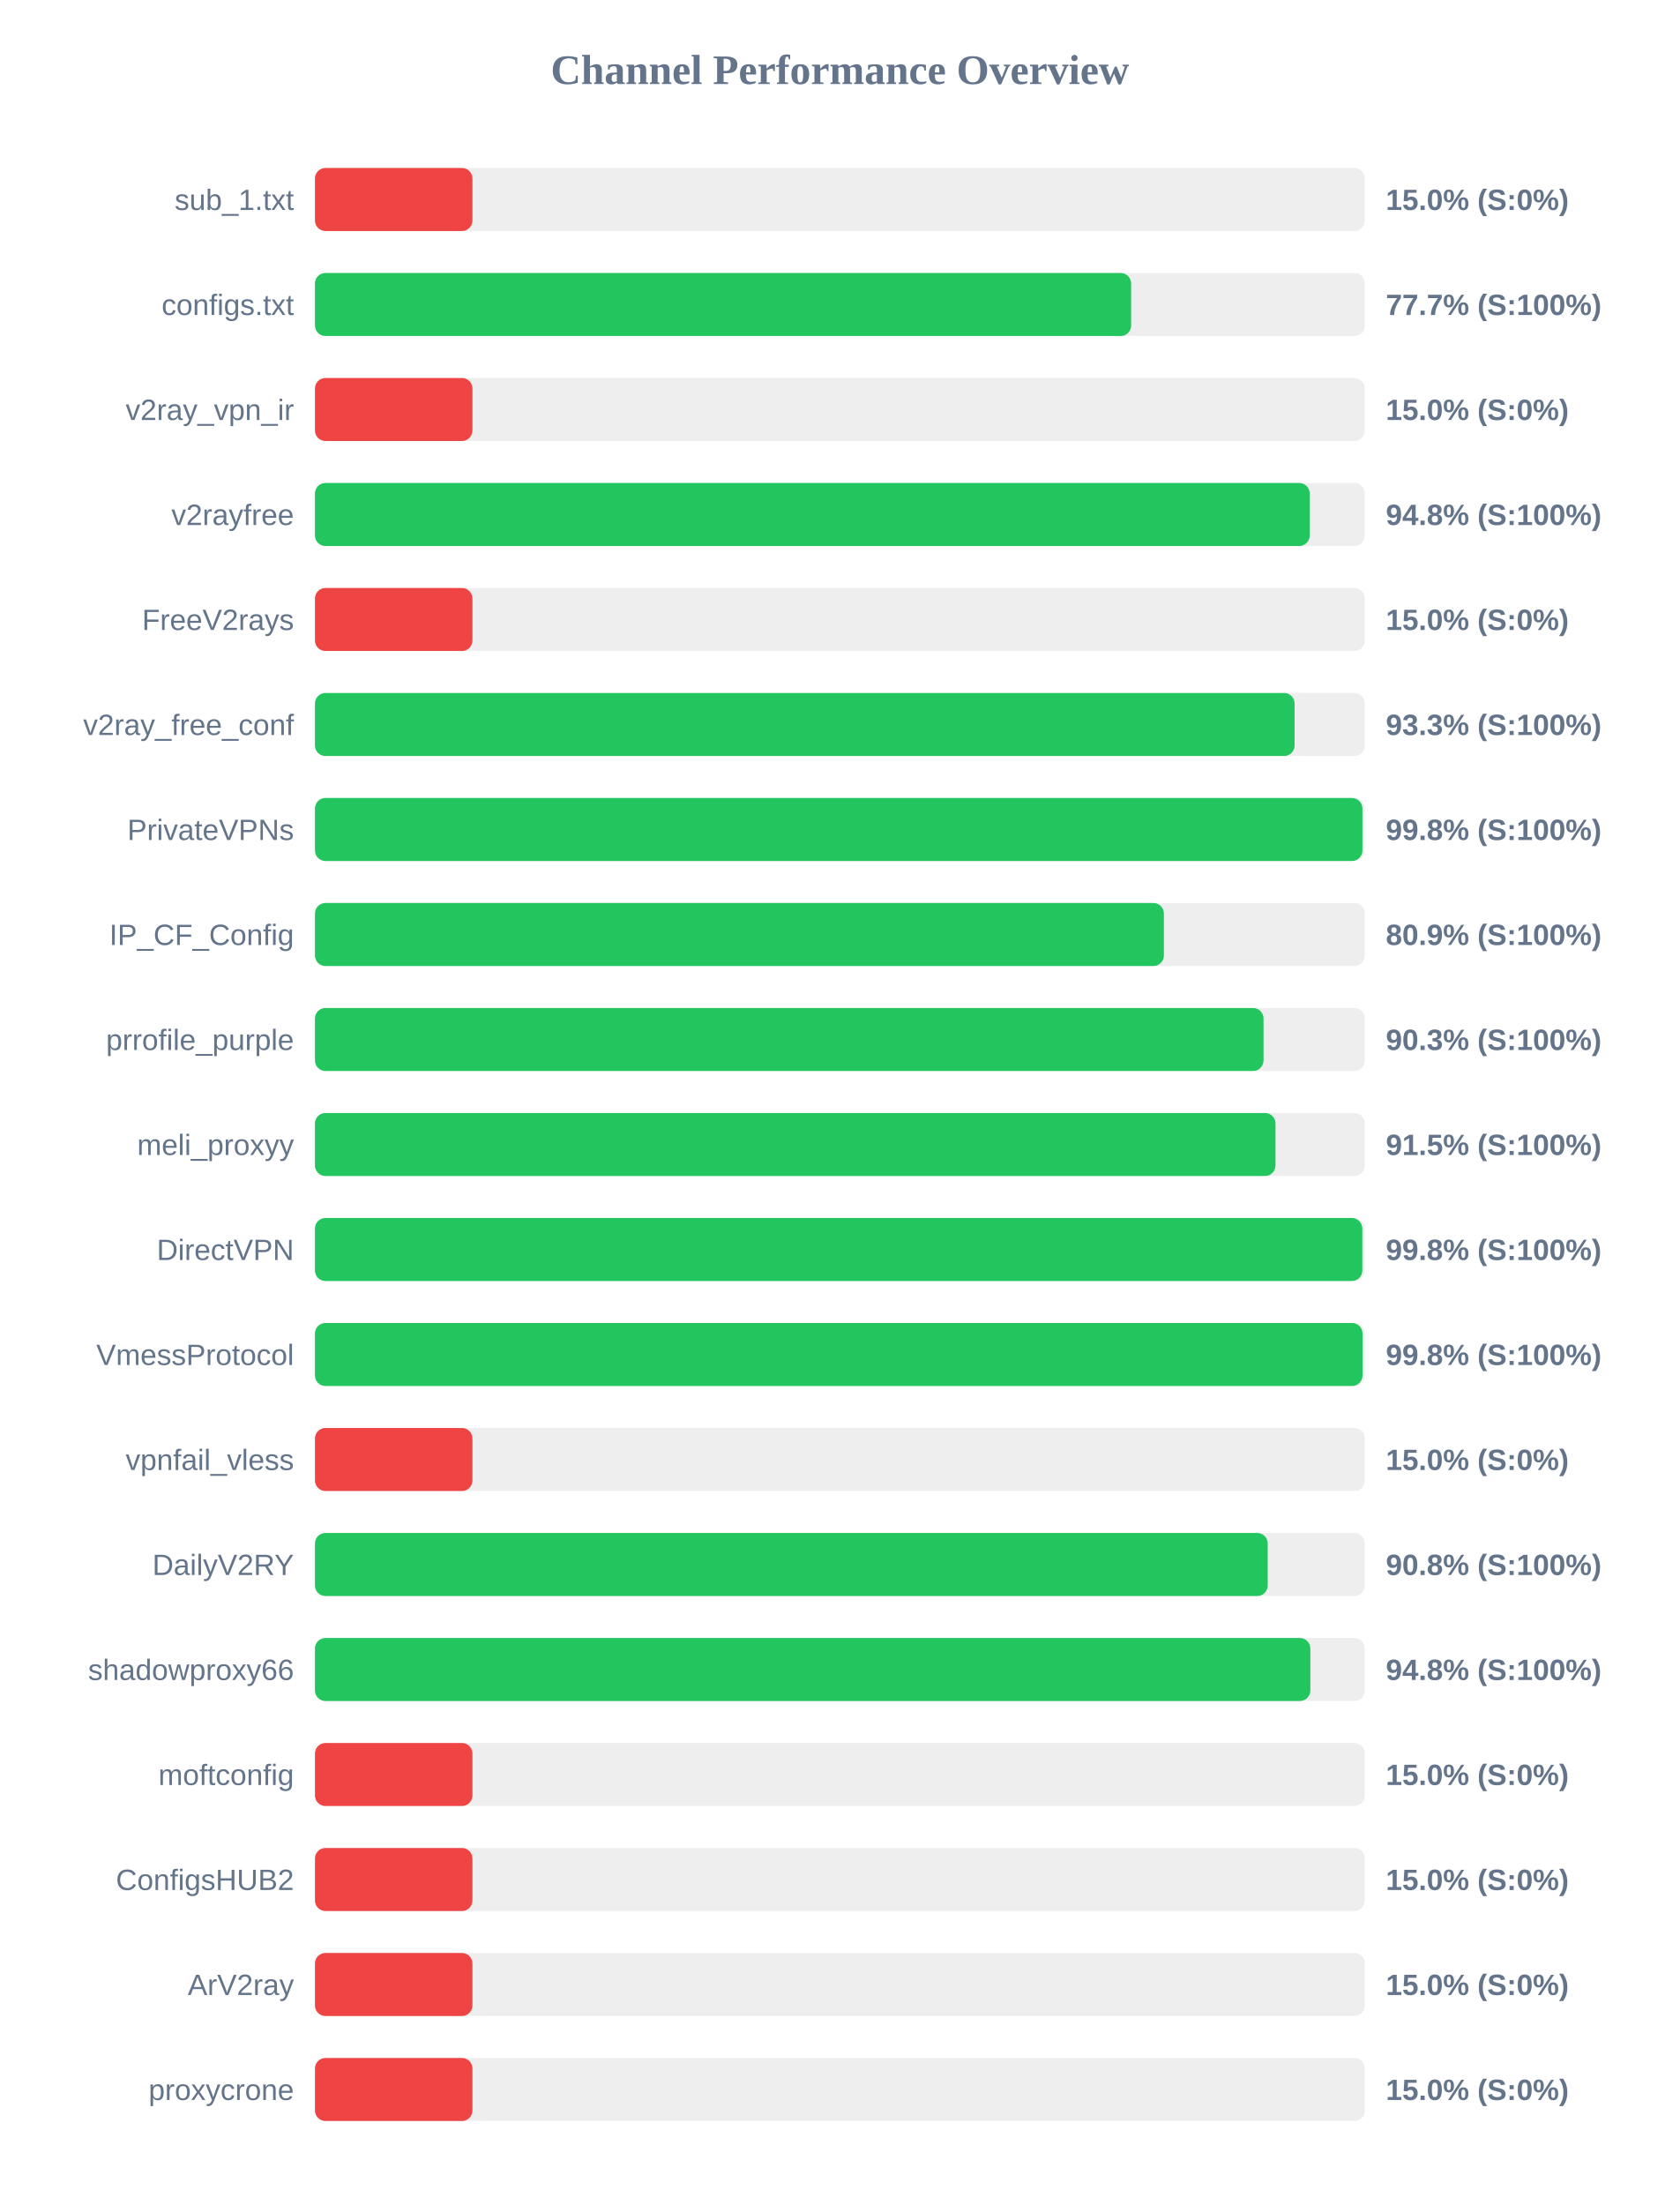
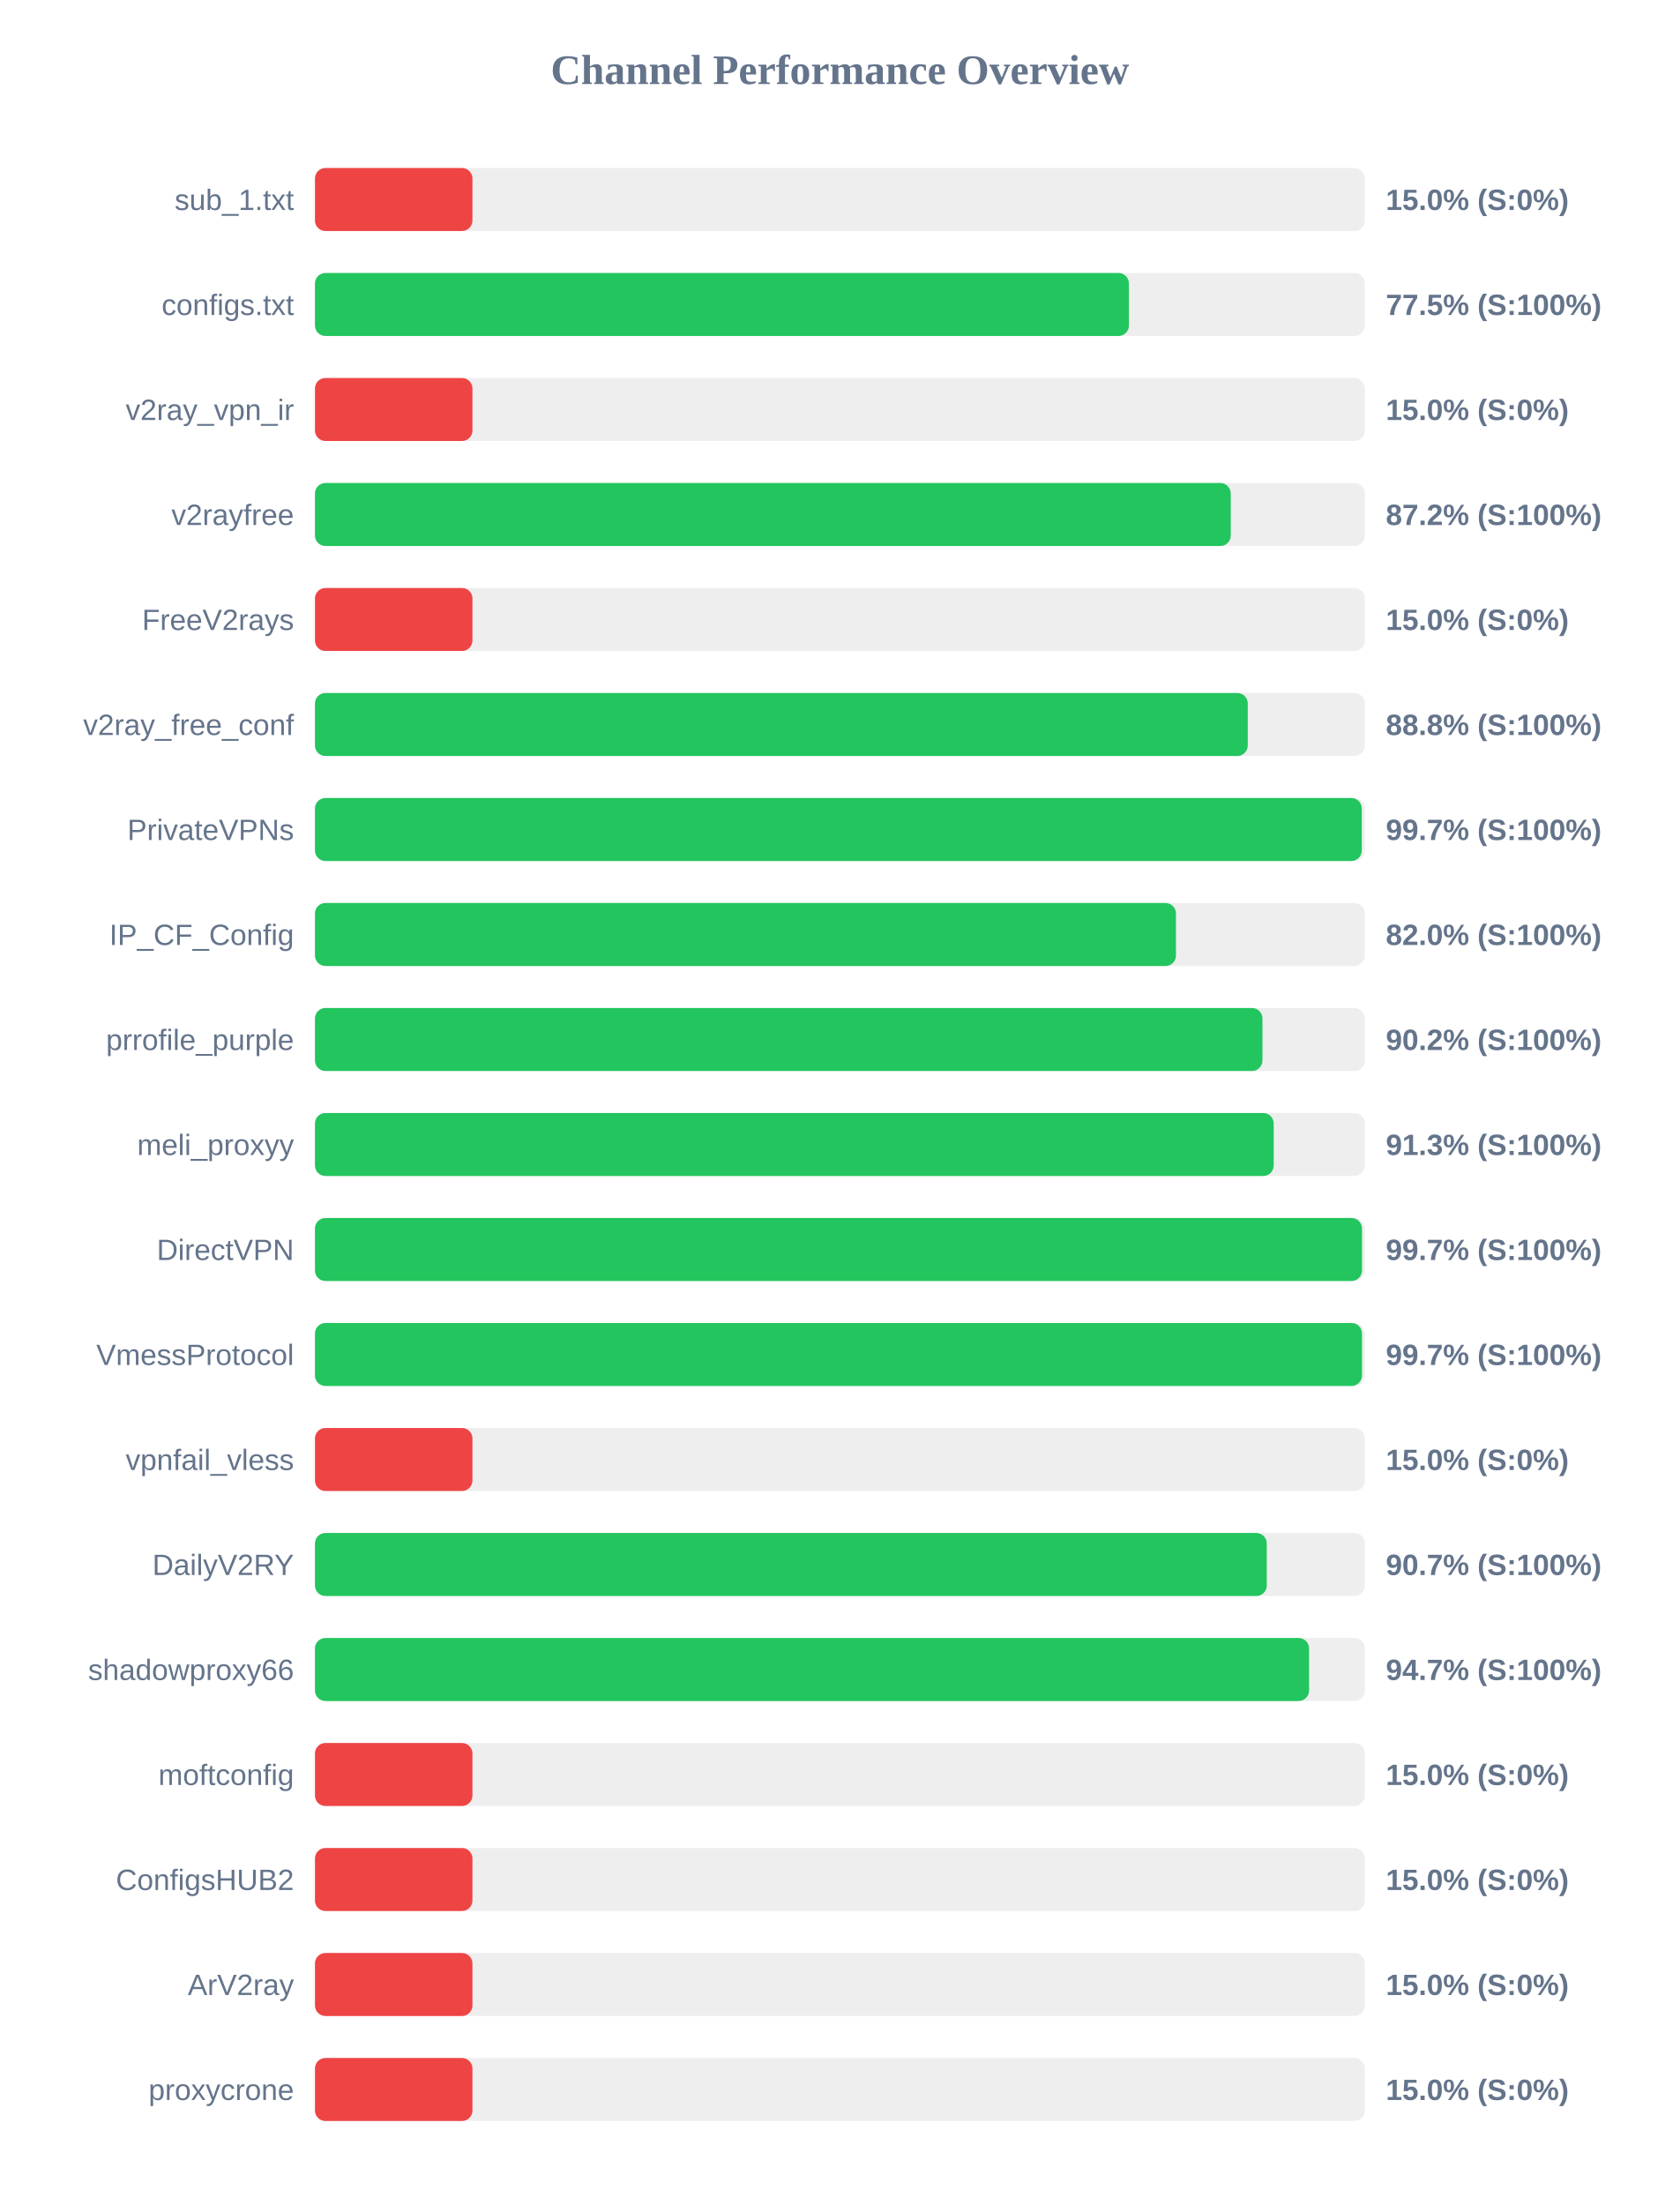
<svg xmlns="http://www.w3.org/2000/svg" width="800" height="1050" version="1.1">
  <style>
        .row { font: 14px Arial; fill: #64748b; }
        .score { font: bold 14px Arial; fill: #64748b; }
    </style>
  <text x="400" y="40" text-anchor="middle" font-size="20px" font-weight="bold" fill="#64748b">Channel Performance Overview</text>
  <rect x="150" y="80" width="500" height="30" fill="#eee" rx="5" />
  <rect x="150" y="80" width="75.0" height="30" fill="#ef4444" rx="5" />
  <text x="140" y="100" text-anchor="end" class="row">sub_1.txt</text>
  <text x="660" y="100" text-anchor="start" class="score">15.0% (S:0%)</text>
  <rect x="150" y="130" width="500" height="30" fill="#eee" rx="5" />
-   <rect x="150" y="130" width="388.7" height="30" fill="#22c55e" rx="5" />
+   <rect x="150" y="130" width="387.65" height="30" fill="#22c55e" rx="5" />
  <text x="140" y="150" text-anchor="end" class="row">configs.txt</text>
-   <text x="660" y="150" text-anchor="start" class="score">77.7% (S:100%)</text>
+   <text x="660" y="150" text-anchor="start" class="score">77.5% (S:100%)</text>
  <rect x="150" y="180" width="500" height="30" fill="#eee" rx="5" />
  <rect x="150" y="180" width="75.0" height="30" fill="#ef4444" rx="5" />
  <text x="140" y="200" text-anchor="end" class="row">v2ray_vpn_ir</text>
  <text x="660" y="200" text-anchor="start" class="score">15.0% (S:0%)</text>
  <rect x="150" y="230" width="500" height="30" fill="#eee" rx="5" />
-   <rect x="150" y="230" width="473.75" height="30" fill="#22c55e" rx="5" />
+   <rect x="150" y="230" width="436.15" height="30" fill="#22c55e" rx="5" />
  <text x="140" y="250" text-anchor="end" class="row">v2rayfree</text>
-   <text x="660" y="250" text-anchor="start" class="score">94.8% (S:100%)</text>
+   <text x="660" y="250" text-anchor="start" class="score">87.2% (S:100%)</text>
  <rect x="150" y="280" width="500" height="30" fill="#eee" rx="5" />
  <rect x="150" y="280" width="75.0" height="30" fill="#ef4444" rx="5" />
  <text x="140" y="300" text-anchor="end" class="row">FreeV2rays</text>
  <text x="660" y="300" text-anchor="start" class="score">15.0% (S:0%)</text>
  <rect x="150" y="330" width="500" height="30" fill="#eee" rx="5" />
-   <rect x="150" y="330" width="466.55" height="30" fill="#22c55e" rx="5" />
+   <rect x="150" y="330" width="444.25" height="30" fill="#22c55e" rx="5" />
  <text x="140" y="350" text-anchor="end" class="row">v2ray_free_conf</text>
-   <text x="660" y="350" text-anchor="start" class="score">93.3% (S:100%)</text>
+   <text x="660" y="350" text-anchor="start" class="score">88.8% (S:100%)</text>
  <rect x="150" y="380" width="500" height="30" fill="#eee" rx="5" />
-   <rect x="150" y="380" width="498.85" height="30" fill="#22c55e" rx="5" />
+   <rect x="150" y="380" width="498.55" height="30" fill="#22c55e" rx="5" />
  <text x="140" y="400" text-anchor="end" class="row">PrivateVPNs</text>
-   <text x="660" y="400" text-anchor="start" class="score">99.8% (S:100%)</text>
+   <text x="660" y="400" text-anchor="start" class="score">99.7% (S:100%)</text>
  <rect x="150" y="430" width="500" height="30" fill="#eee" rx="5" />
-   <rect x="150" y="430" width="404.3" height="30" fill="#22c55e" rx="5" />
+   <rect x="150" y="430" width="410.05" height="30" fill="#22c55e" rx="5" />
  <text x="140" y="450" text-anchor="end" class="row">IP_CF_Config</text>
-   <text x="660" y="450" text-anchor="start" class="score">80.9% (S:100%)</text>
+   <text x="660" y="450" text-anchor="start" class="score">82.0% (S:100%)</text>
  <rect x="150" y="480" width="500" height="30" fill="#eee" rx="5" />
-   <rect x="150" y="480" width="451.75" height="30" fill="#22c55e" rx="5" />
+   <rect x="150" y="480" width="451.25" height="30" fill="#22c55e" rx="5" />
  <text x="140" y="500" text-anchor="end" class="row">prrofile_purple</text>
-   <text x="660" y="500" text-anchor="start" class="score">90.3% (S:100%)</text>
+   <text x="660" y="500" text-anchor="start" class="score">90.2% (S:100%)</text>
  <rect x="150" y="530" width="500" height="30" fill="#eee" rx="5" />
-   <rect x="150" y="530" width="457.45" height="30" fill="#22c55e" rx="5" />
+   <rect x="150" y="530" width="456.6" height="30" fill="#22c55e" rx="5" />
  <text x="140" y="550" text-anchor="end" class="row">meli_proxyy</text>
-   <text x="660" y="550" text-anchor="start" class="score">91.5% (S:100%)</text>
+   <text x="660" y="550" text-anchor="start" class="score">91.3% (S:100%)</text>
  <rect x="150" y="580" width="500" height="30" fill="#eee" rx="5" />
-   <rect x="150" y="580" width="498.8" height="30" fill="#22c55e" rx="5" />
+   <rect x="150" y="580" width="498.65" height="30" fill="#22c55e" rx="5" />
  <text x="140" y="600" text-anchor="end" class="row">DirectVPN</text>
-   <text x="660" y="600" text-anchor="start" class="score">99.8% (S:100%)</text>
+   <text x="660" y="600" text-anchor="start" class="score">99.7% (S:100%)</text>
  <rect x="150" y="630" width="500" height="30" fill="#eee" rx="5" />
-   <rect x="150" y="630" width="498.9" height="30" fill="#22c55e" rx="5" />
+   <rect x="150" y="630" width="498.65" height="30" fill="#22c55e" rx="5" />
  <text x="140" y="650" text-anchor="end" class="row">VmessProtocol</text>
-   <text x="660" y="650" text-anchor="start" class="score">99.8% (S:100%)</text>
+   <text x="660" y="650" text-anchor="start" class="score">99.7% (S:100%)</text>
  <rect x="150" y="680" width="500" height="30" fill="#eee" rx="5" />
  <rect x="150" y="680" width="75.0" height="30" fill="#ef4444" rx="5" />
  <text x="140" y="700" text-anchor="end" class="row">vpnfail_vless</text>
  <text x="660" y="700" text-anchor="start" class="score">15.0% (S:0%)</text>
  <rect x="150" y="730" width="500" height="30" fill="#eee" rx="5" />
-   <rect x="150" y="730" width="453.75" height="30" fill="#22c55e" rx="5" />
+   <rect x="150" y="730" width="453.3" height="30" fill="#22c55e" rx="5" />
  <text x="140" y="750" text-anchor="end" class="row">DailyV2RY</text>
-   <text x="660" y="750" text-anchor="start" class="score">90.8% (S:100%)</text>
+   <text x="660" y="750" text-anchor="start" class="score">90.7% (S:100%)</text>
  <rect x="150" y="780" width="500" height="30" fill="#eee" rx="5" />
-   <rect x="150" y="780" width="474.05" height="30" fill="#22c55e" rx="5" />
+   <rect x="150" y="780" width="473.45" height="30" fill="#22c55e" rx="5" />
  <text x="140" y="800" text-anchor="end" class="row">shadowproxy66</text>
-   <text x="660" y="800" text-anchor="start" class="score">94.8% (S:100%)</text>
+   <text x="660" y="800" text-anchor="start" class="score">94.7% (S:100%)</text>
  <rect x="150" y="830" width="500" height="30" fill="#eee" rx="5" />
  <rect x="150" y="830" width="75.0" height="30" fill="#ef4444" rx="5" />
  <text x="140" y="850" text-anchor="end" class="row">moftconfig</text>
  <text x="660" y="850" text-anchor="start" class="score">15.0% (S:0%)</text>
  <rect x="150" y="880" width="500" height="30" fill="#eee" rx="5" />
  <rect x="150" y="880" width="75.0" height="30" fill="#ef4444" rx="5" />
  <text x="140" y="900" text-anchor="end" class="row">ConfigsHUB2</text>
  <text x="660" y="900" text-anchor="start" class="score">15.0% (S:0%)</text>
  <rect x="150" y="930" width="500" height="30" fill="#eee" rx="5" />
  <rect x="150" y="930" width="75.0" height="30" fill="#ef4444" rx="5" />
  <text x="140" y="950" text-anchor="end" class="row">ArV2ray</text>
  <text x="660" y="950" text-anchor="start" class="score">15.0% (S:0%)</text>
  <rect x="150" y="980" width="500" height="30" fill="#eee" rx="5" />
  <rect x="150" y="980" width="75.0" height="30" fill="#ef4444" rx="5" />
  <text x="140" y="1000" text-anchor="end" class="row">proxycrone</text>
  <text x="660" y="1000" text-anchor="start" class="score">15.0% (S:0%)</text>
</svg>
